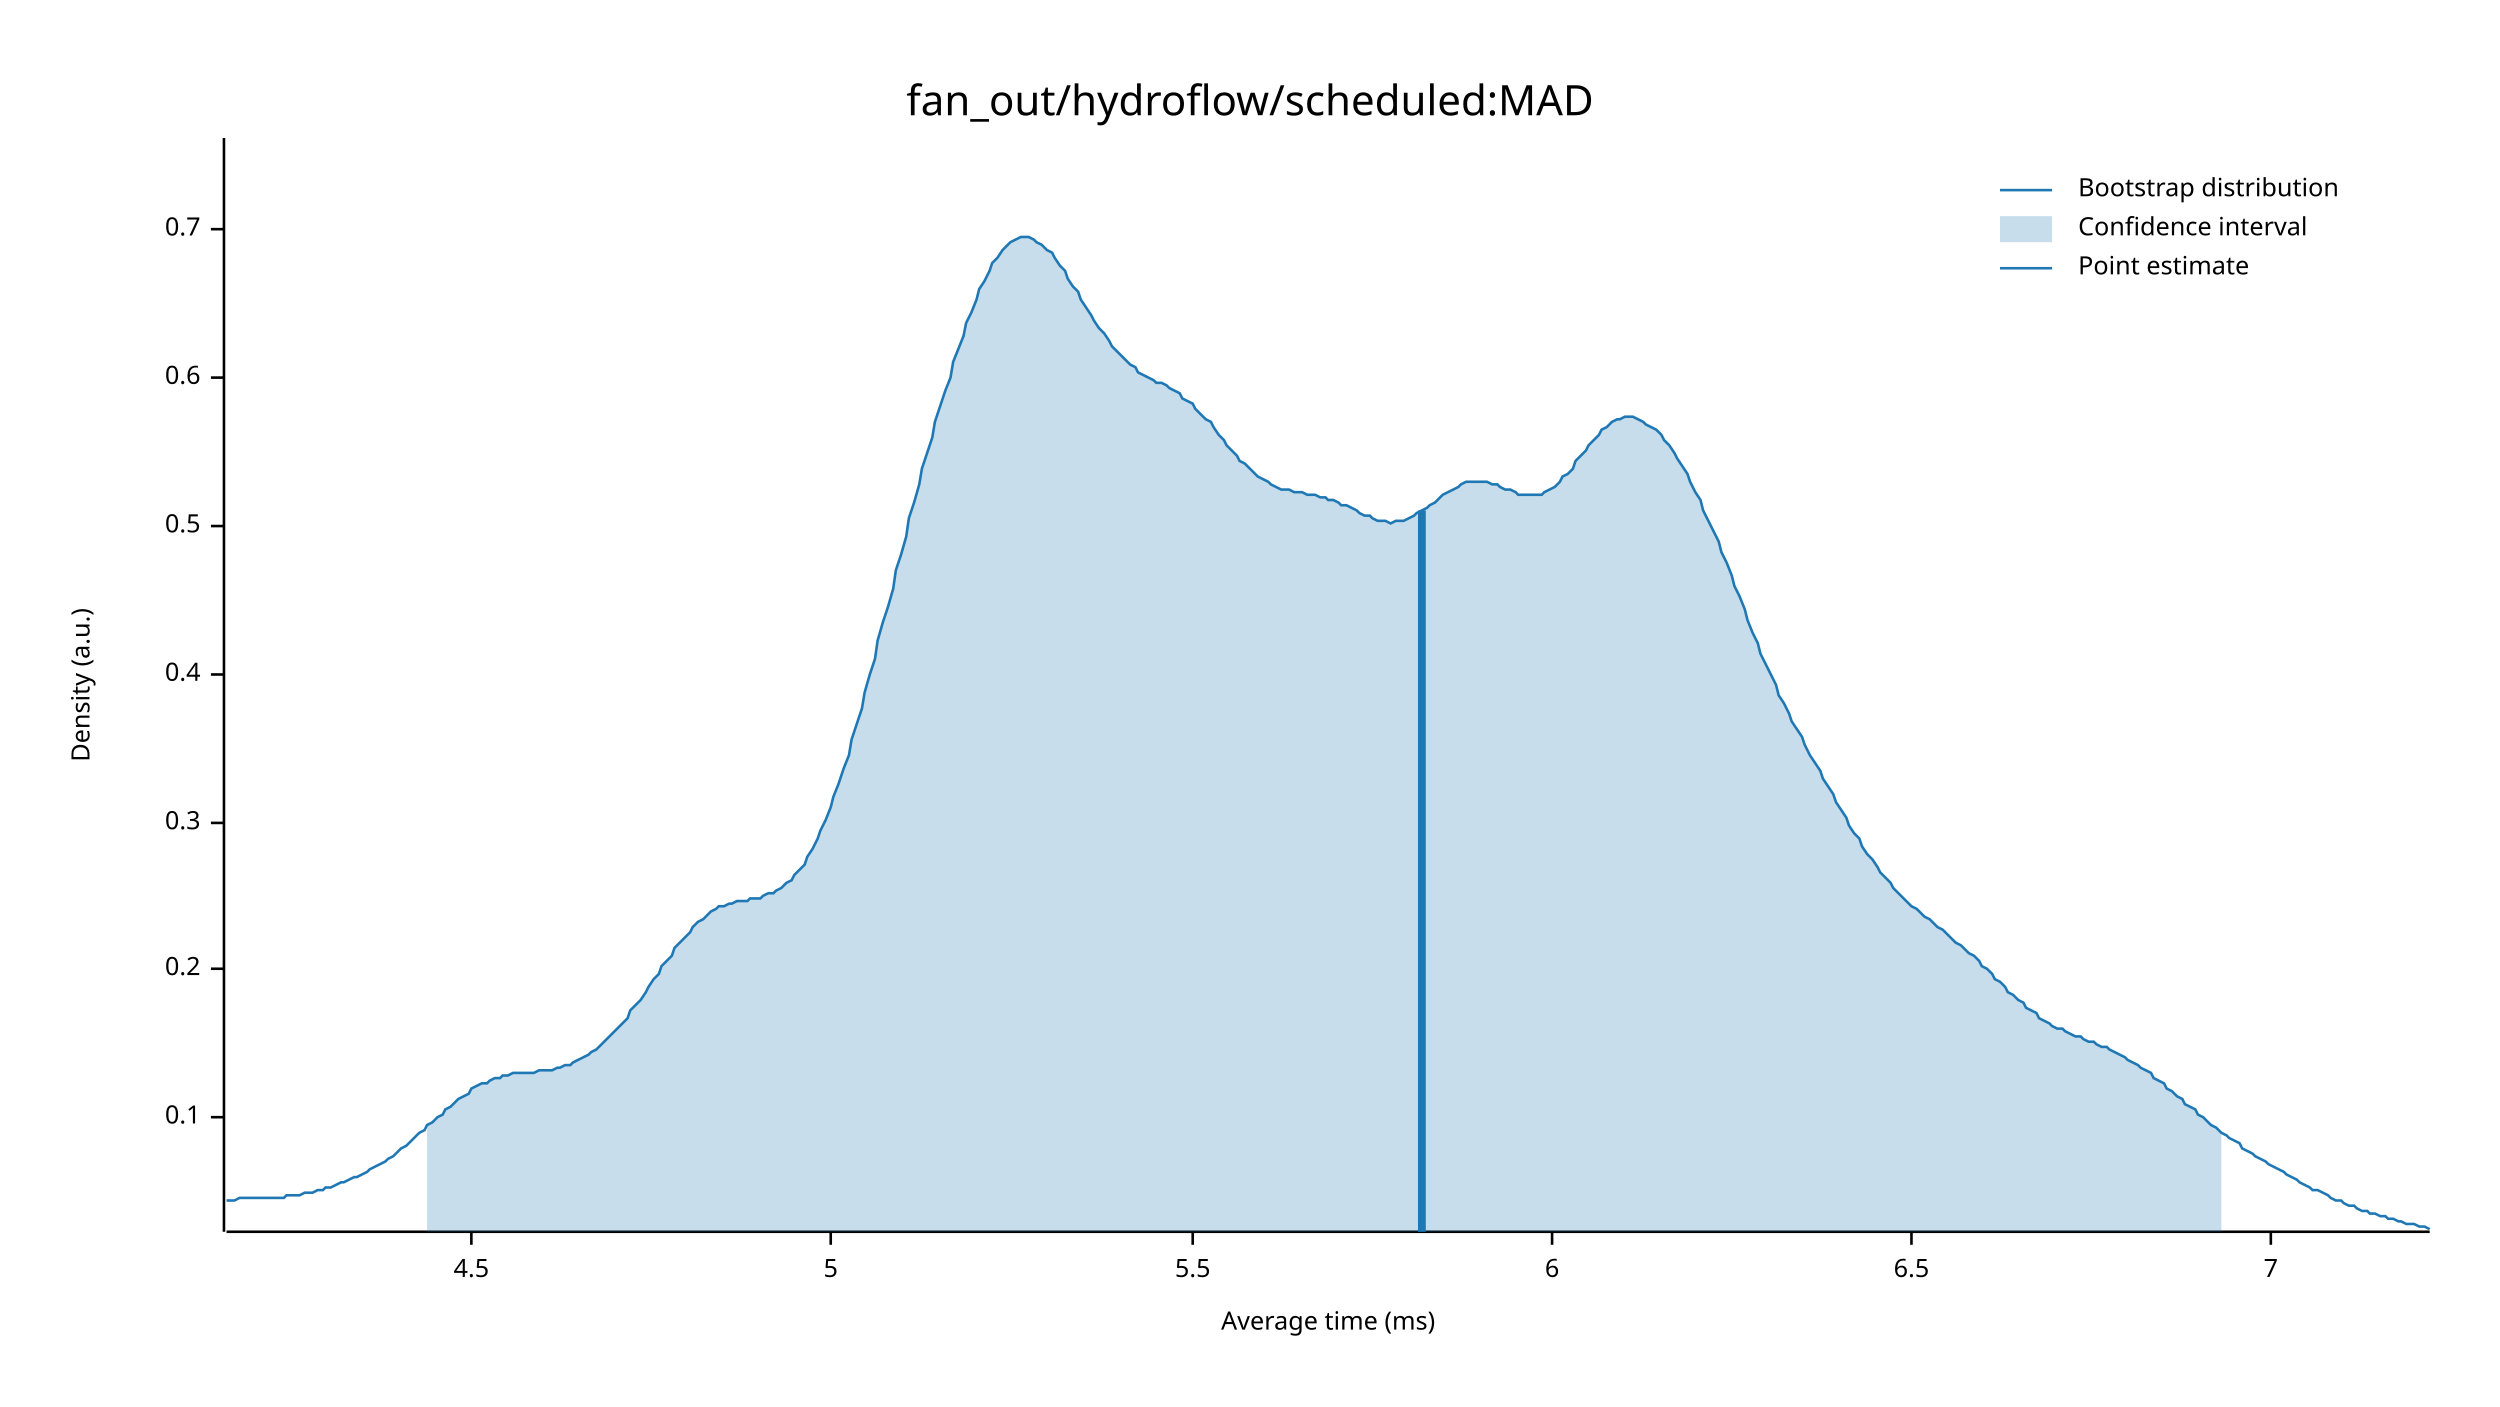
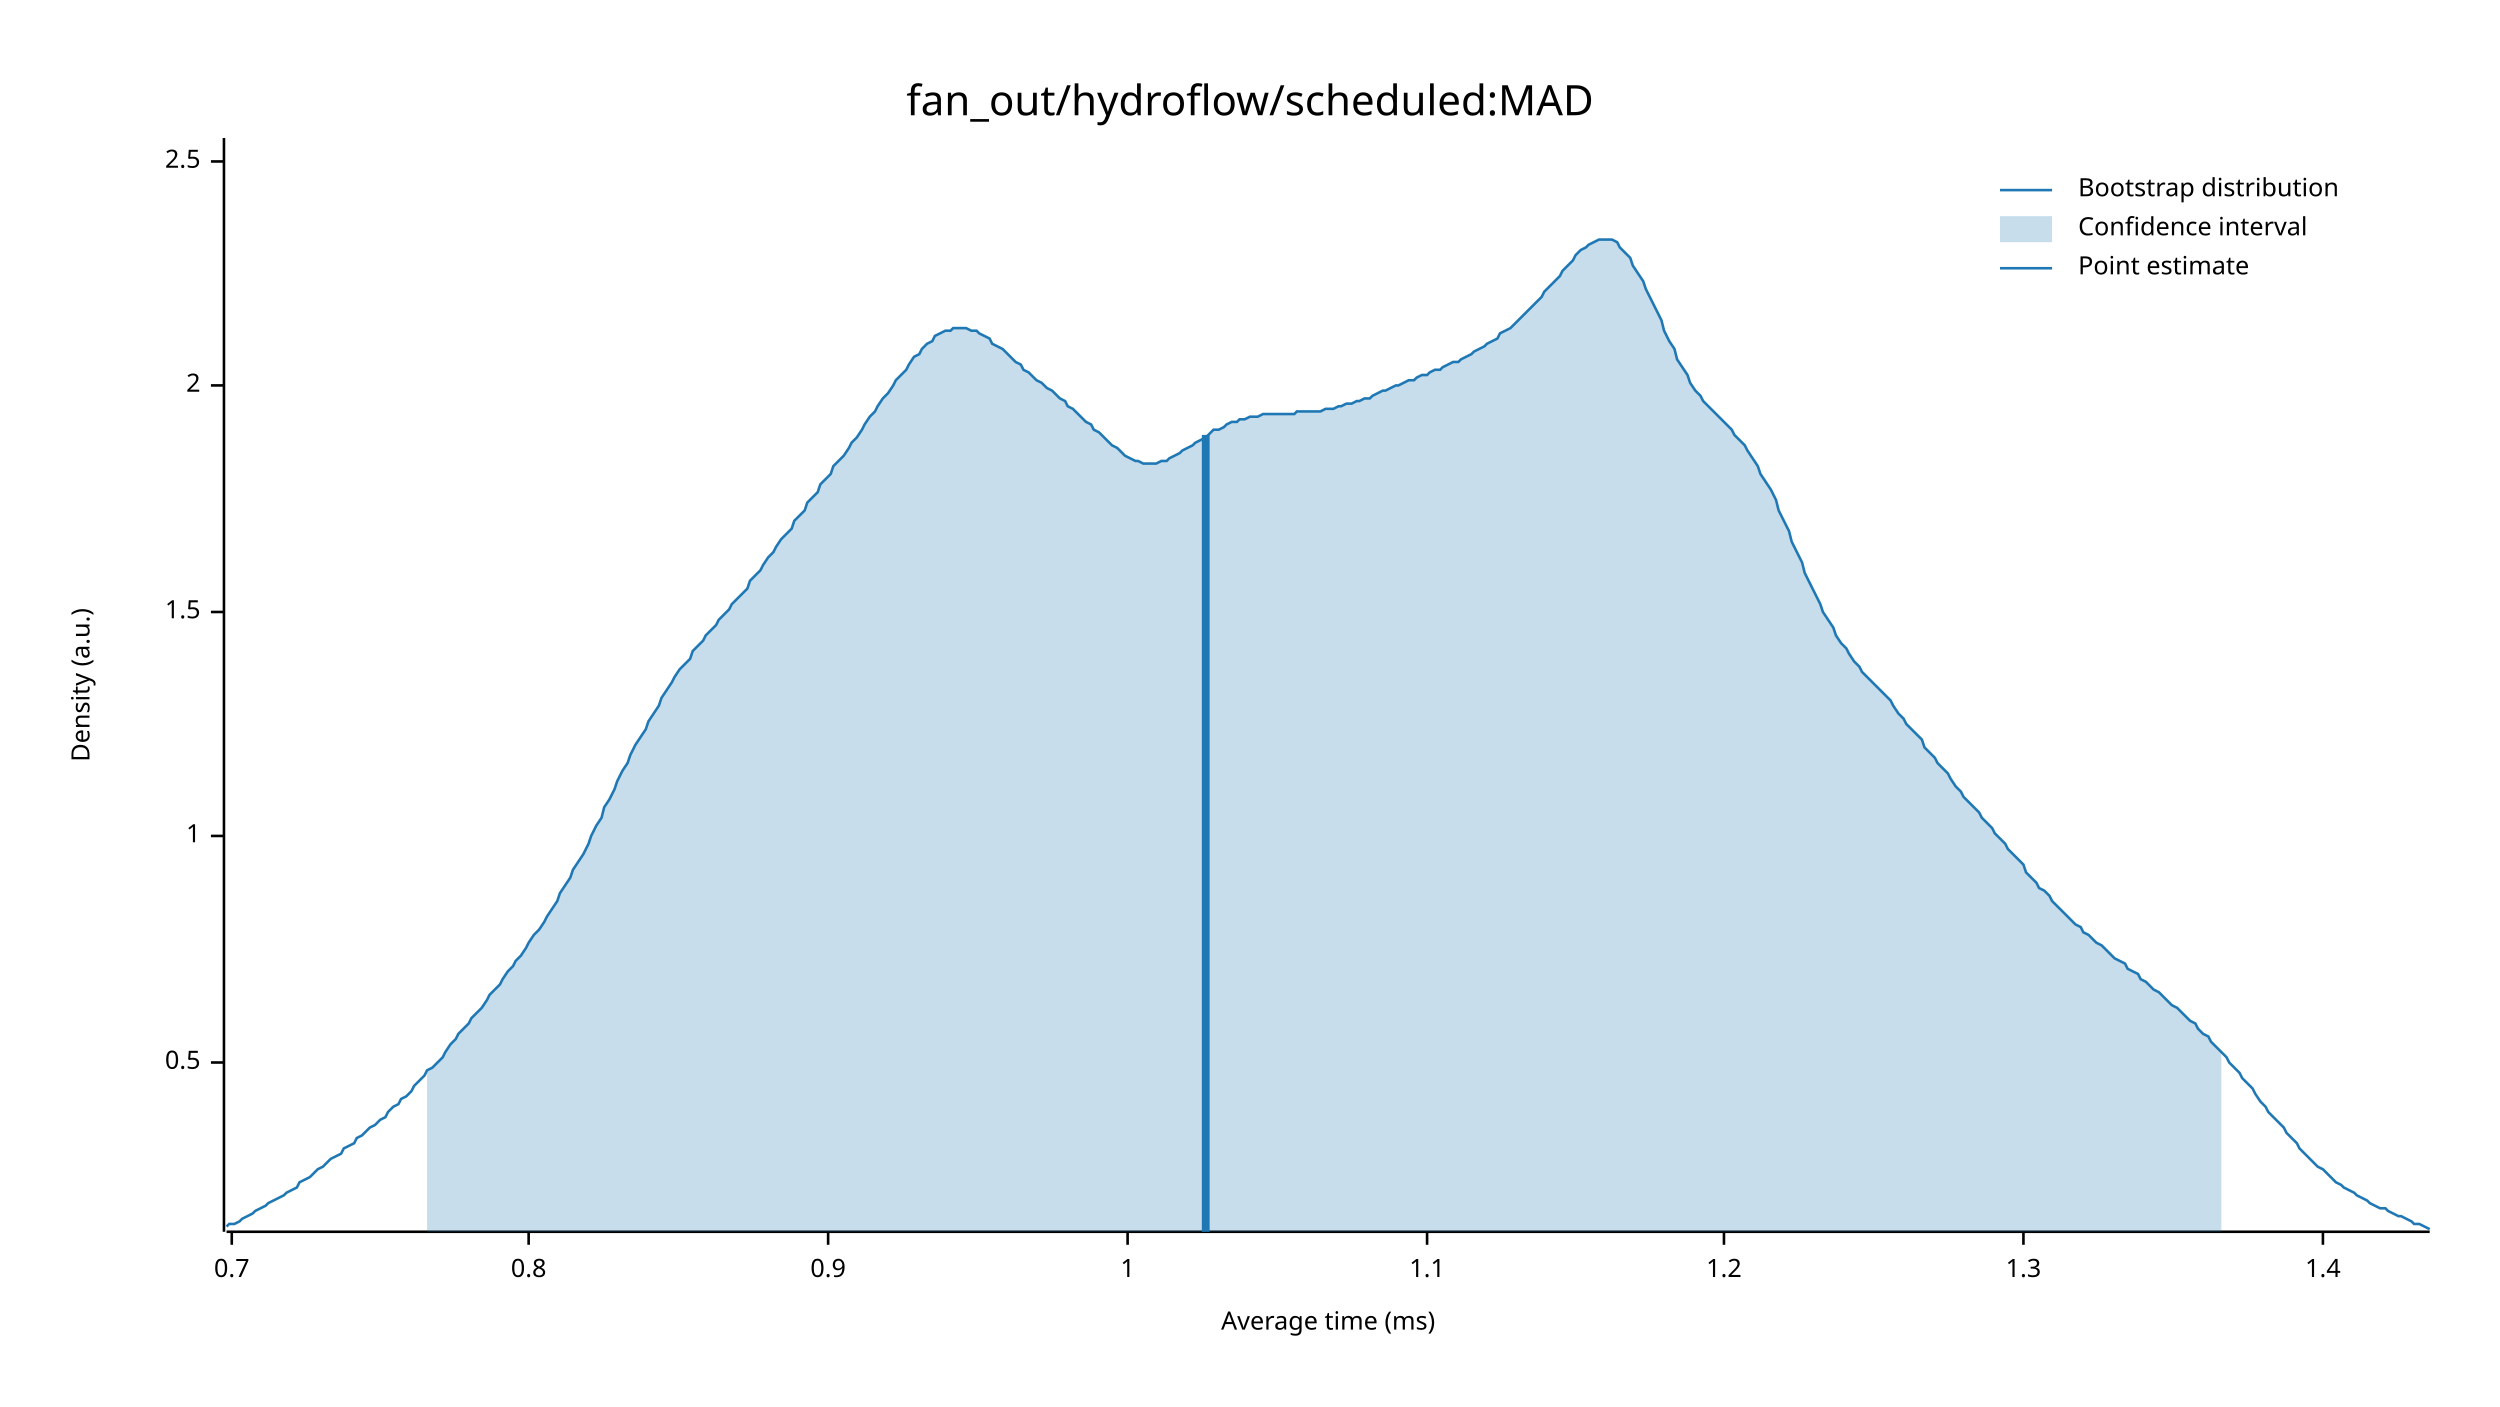
<svg xmlns="http://www.w3.org/2000/svg" width="960" height="540" viewBox="0 0 960 540">
  <text x="480" y="32" dy="0.76em" text-anchor="middle" font-family="sans-serif" font-size="16.129" opacity="1" fill="#000000">
fan_out/hydroflow/scheduled:MAD
</text>
  <text x="27" y="263" dy="0.76em" text-anchor="middle" font-family="sans-serif" font-size="9.677" opacity="1" fill="#000000" transform="rotate(270, 27, 263)">
Density (a.u.)
</text>
  <text x="510" y="513" dy="-0.5ex" text-anchor="middle" font-family="sans-serif" font-size="9.677" opacity="1" fill="#000000">
Average time (ms)
</text>
  <polyline fill="none" opacity="1" stroke="#000000" stroke-width="1" points="86,53 86,473 " />
-   <text x="77" y="429" dy="0.5ex" text-anchor="end" font-family="sans-serif" font-size="9.677" opacity="1" fill="#000000">
- 0.1
- </text>
-   <polyline fill="none" opacity="1" stroke="#000000" stroke-width="1" points="81,429 86,429 " />
-   <text x="77" y="372" dy="0.5ex" text-anchor="end" font-family="sans-serif" font-size="9.677" opacity="1" fill="#000000">
- 0.2
- </text>
-   <polyline fill="none" opacity="1" stroke="#000000" stroke-width="1" points="81,372 86,372 " />
-   <text x="77" y="316" dy="0.5ex" text-anchor="end" font-family="sans-serif" font-size="9.677" opacity="1" fill="#000000">
- 0.3
- </text>
-   <polyline fill="none" opacity="1" stroke="#000000" stroke-width="1" points="81,316 86,316 " />
-   <text x="77" y="259" dy="0.5ex" text-anchor="end" font-family="sans-serif" font-size="9.677" opacity="1" fill="#000000">
- 0.4
- </text>
-   <polyline fill="none" opacity="1" stroke="#000000" stroke-width="1" points="81,259 86,259 " />
-   <text x="77" y="202" dy="0.5ex" text-anchor="end" font-family="sans-serif" font-size="9.677" opacity="1" fill="#000000">
+   <text x="77" y="408" dy="0.5ex" text-anchor="end" font-family="sans-serif" font-size="9.677" opacity="1" fill="#000000">
0.5
</text>
-   <polyline fill="none" opacity="1" stroke="#000000" stroke-width="1" points="81,202 86,202 " />
-   <text x="77" y="145" dy="0.5ex" text-anchor="end" font-family="sans-serif" font-size="9.677" opacity="1" fill="#000000">
- 0.6
+   <polyline fill="none" opacity="1" stroke="#000000" stroke-width="1" points="81,408 86,408 " />
+   <text x="77" y="321" dy="0.5ex" text-anchor="end" font-family="sans-serif" font-size="9.677" opacity="1" fill="#000000">
+ 1
</text>
-   <polyline fill="none" opacity="1" stroke="#000000" stroke-width="1" points="81,145 86,145 " />
-   <text x="77" y="88" dy="0.5ex" text-anchor="end" font-family="sans-serif" font-size="9.677" opacity="1" fill="#000000">
+   <polyline fill="none" opacity="1" stroke="#000000" stroke-width="1" points="81,321 86,321 " />
+   <text x="77" y="235" dy="0.5ex" text-anchor="end" font-family="sans-serif" font-size="9.677" opacity="1" fill="#000000">
+ 1.5
+ </text>
+   <polyline fill="none" opacity="1" stroke="#000000" stroke-width="1" points="81,235 86,235 " />
+   <text x="77" y="148" dy="0.5ex" text-anchor="end" font-family="sans-serif" font-size="9.677" opacity="1" fill="#000000">
+ 2
+ </text>
+   <polyline fill="none" opacity="1" stroke="#000000" stroke-width="1" points="81,148 86,148 " />
+   <text x="77" y="62" dy="0.5ex" text-anchor="end" font-family="sans-serif" font-size="9.677" opacity="1" fill="#000000">
+ 2.5
+ </text>
+   <polyline fill="none" opacity="1" stroke="#000000" stroke-width="1" points="81,62 86,62 " />
+   <polyline fill="none" opacity="1" stroke="#000000" stroke-width="1" points="87,473 933,473 " />
+   <text x="89" y="483" dy="0.76em" text-anchor="middle" font-family="sans-serif" font-size="9.677" opacity="1" fill="#000000">
0.7
</text>
-   <polyline fill="none" opacity="1" stroke="#000000" stroke-width="1" points="81,88 86,88 " />
-   <polyline fill="none" opacity="1" stroke="#000000" stroke-width="1" points="87,473 933,473 " />
-   <text x="181" y="483" dy="0.76em" text-anchor="middle" font-family="sans-serif" font-size="9.677" opacity="1" fill="#000000">
- 4.5
+   <polyline fill="none" opacity="1" stroke="#000000" stroke-width="1" points="89,473 89,478 " />
+   <text x="203" y="483" dy="0.76em" text-anchor="middle" font-family="sans-serif" font-size="9.677" opacity="1" fill="#000000">
+ 0.8
</text>
-   <polyline fill="none" opacity="1" stroke="#000000" stroke-width="1" points="181,473 181,478 " />
-   <text x="319" y="483" dy="0.76em" text-anchor="middle" font-family="sans-serif" font-size="9.677" opacity="1" fill="#000000">
- 5
+   <polyline fill="none" opacity="1" stroke="#000000" stroke-width="1" points="203,473 203,478 " />
+   <text x="318" y="483" dy="0.76em" text-anchor="middle" font-family="sans-serif" font-size="9.677" opacity="1" fill="#000000">
+ 0.9
</text>
-   <polyline fill="none" opacity="1" stroke="#000000" stroke-width="1" points="319,473 319,478 " />
-   <text x="458" y="483" dy="0.76em" text-anchor="middle" font-family="sans-serif" font-size="9.677" opacity="1" fill="#000000">
- 5.5
+   <polyline fill="none" opacity="1" stroke="#000000" stroke-width="1" points="318,473 318,478 " />
+   <text x="433" y="483" dy="0.76em" text-anchor="middle" font-family="sans-serif" font-size="9.677" opacity="1" fill="#000000">
+ 1
</text>
-   <polyline fill="none" opacity="1" stroke="#000000" stroke-width="1" points="458,473 458,478 " />
-   <text x="596" y="483" dy="0.76em" text-anchor="middle" font-family="sans-serif" font-size="9.677" opacity="1" fill="#000000">
- 6
+   <polyline fill="none" opacity="1" stroke="#000000" stroke-width="1" points="433,473 433,478 " />
+   <text x="548" y="483" dy="0.76em" text-anchor="middle" font-family="sans-serif" font-size="9.677" opacity="1" fill="#000000">
+ 1.1
</text>
-   <polyline fill="none" opacity="1" stroke="#000000" stroke-width="1" points="596,473 596,478 " />
-   <text x="734" y="483" dy="0.76em" text-anchor="middle" font-family="sans-serif" font-size="9.677" opacity="1" fill="#000000">
- 6.5
+   <polyline fill="none" opacity="1" stroke="#000000" stroke-width="1" points="548,473 548,478 " />
+   <text x="662" y="483" dy="0.76em" text-anchor="middle" font-family="sans-serif" font-size="9.677" opacity="1" fill="#000000">
+ 1.2
</text>
-   <polyline fill="none" opacity="1" stroke="#000000" stroke-width="1" points="734,473 734,478 " />
-   <text x="872" y="483" dy="0.76em" text-anchor="middle" font-family="sans-serif" font-size="9.677" opacity="1" fill="#000000">
- 7
+   <polyline fill="none" opacity="1" stroke="#000000" stroke-width="1" points="662,473 662,478 " />
+   <text x="777" y="483" dy="0.76em" text-anchor="middle" font-family="sans-serif" font-size="9.677" opacity="1" fill="#000000">
+ 1.3
</text>
-   <polyline fill="none" opacity="1" stroke="#000000" stroke-width="1" points="872,473 872,478 " />
-   <polyline fill="none" opacity="1" stroke="#1F78B4" stroke-width="1" points="87,461 88,461 90,461 92,460 93,460 95,460 97,460 98,460 100,460 102,460 103,460 105,460 107,460 109,460 110,459 112,459 114,459 115,459 117,458 119,458 120,458 122,457 124,457 125,456 127,456 129,455 131,454 132,454 134,453 136,452 137,452 139,451 141,450 142,449 144,448 146,447 148,446 149,445 151,444 153,442 154,441 156,440 158,438 159,437 161,435 163,434 164,432 166,431 168,429 170,428 171,426 173,425 175,423 176,422 178,421 180,420 181,418 183,417 185,416 187,416 188,415 190,414 192,414 193,413 195,413 197,412 198,412 200,412 202,412 203,412 205,412 207,411 209,411 210,411 212,411 214,410 215,410 217,409 219,409 220,408 222,407 224,406 226,405 227,404 229,403 231,401 232,400 234,398 236,396 237,395 239,393 241,391 242,388 244,386 246,384 248,381 249,379 251,376 253,374 254,371 256,369 258,367 259,364 261,362 263,360 265,358 266,356 268,354 270,353 271,352 273,350 275,349 276,348 278,348 280,347 281,347 283,346 285,346 287,346 288,345 290,345 292,345 293,344 295,343 297,343 298,342 300,341 302,339 304,338 305,336 307,334 309,332 310,329 312,326 314,322 315,319 317,315 319,310 320,306 322,301 324,295 326,290 327,284 329,278 331,272 332,266 334,259 336,253 337,246 339,239 341,233 343,226 344,219 346,213 348,206 349,199 351,193 353,186 354,180 356,174 358,168 359,162 361,156 363,150 365,145 366,139 368,134 370,129 371,124 373,120 375,115 376,111 378,108 380,104 381,101 383,99 385,96 387,94 388,93 390,92 392,91 393,91 395,91 397,92 398,93 400,94 402,96 404,97 405,99 407,102 409,104 410,107 412,110 414,112 415,115 417,118 419,121 420,123 422,126 424,128 426,131 427,133 429,135 431,137 432,138 434,140 436,141 437,143 439,144 441,145 443,146 444,147 446,147 448,148 449,149 451,150 453,151 454,153 456,154 458,155 459,157 461,159 463,161 465,162 466,164 468,167 470,169 471,171 473,173 475,175 476,177 478,178 480,180 482,182 483,183 485,184 487,185 488,186 490,187 492,188 493,188 495,188 497,189 498,189 500,189 502,190 504,190 505,190 507,191 509,191 510,192 512,192 514,193 515,194 517,194 519,195 521,196 522,197 524,198 526,198 527,199 529,200 531,200 532,200 534,201 536,200 537,200 539,200 541,199 543,198 544,197 546,196 548,195 549,194 551,193 553,191 554,190 556,189 558,188 560,187 561,186 563,185 565,185 566,185 568,185 570,185 571,185 573,186 575,186 576,187 578,188 580,188 582,189 583,190 585,190 587,190 588,190 590,190 592,190 593,189 595,188 597,187 599,185 600,183 602,182 604,180 605,177 607,175 609,173 610,171 612,169 614,167 615,165 617,164 619,162 621,161 622,161 624,160 626,160 627,160 629,161 631,162 632,163 634,164 636,165 638,167 639,169 641,171 643,174 644,176 646,179 648,182 649,185 651,189 653,192 654,196 656,200 658,204 660,208 661,212 663,216 665,221 666,225 668,229 670,234 671,238 673,243 675,247 676,251 678,255 680,259 682,263 683,267 685,270 687,274 688,277 690,280 692,283 693,286 695,290 697,293 699,296 700,299 702,302 704,305 705,308 707,311 709,314 710,317 712,320 714,322 715,325 717,328 719,330 721,333 722,335 724,337 726,339 727,341 729,343 731,345 732,346 734,348 736,349 738,351 739,352 741,353 743,355 744,356 746,357 748,359 749,360 751,362 753,363 754,364 756,366 758,367 760,369 761,371 763,372 765,374 766,376 768,377 770,379 771,381 773,382 775,384 777,385 778,387 780,388 782,389 783,391 785,392 787,393 788,394 790,395 792,395 793,396 795,397 797,398 799,398 800,399 802,400 804,400 805,401 807,402 809,402 810,403 812,404 814,405 816,406 817,407 819,408 821,409 822,410 824,411 826,412 827,414 829,415 831,416 832,418 834,419 836,421 838,422 839,424 841,425 843,426 844,428 846,429 848,431 849,432 851,433 853,435 855,436 856,437 858,438 860,439 861,441 863,442 865,443 866,444 868,445 870,446 871,447 873,448 875,449 877,450 878,451 880,452 882,453 883,454 885,455 887,456 888,457 890,457 892,458 894,459 895,460 897,461 899,461 900,462 902,463 904,463 905,464 907,465 909,465 910,466 912,466 914,467 916,467 917,468 919,468 921,469 922,469 924,470 926,470 927,470 929,471 931,471 933,472 " />
-   <polygon opacity="0.25" fill="#1F78B4" points="164,432 166,431 168,429 170,428 171,426 173,425 175,423 176,422 178,421 180,420 181,418 183,417 185,416 187,416 188,415 190,414 192,414 193,413 195,413 197,412 198,412 200,412 202,412 203,412 205,412 207,411 209,411 210,411 212,411 214,410 215,410 217,409 219,409 220,408 222,407 224,406 226,405 227,404 229,403 231,401 232,400 234,398 236,396 237,395 239,393 241,391 242,388 244,386 246,384 248,381 249,379 251,376 253,374 254,371 256,369 258,367 259,364 261,362 263,360 265,358 266,356 268,354 270,353 271,352 273,350 275,349 276,348 278,348 280,347 281,347 283,346 285,346 287,346 288,345 290,345 292,345 293,344 295,343 297,343 298,342 300,341 302,339 304,338 305,336 307,334 309,332 310,329 312,326 314,322 315,319 317,315 319,310 320,306 322,301 324,295 326,290 327,284 329,278 331,272 332,266 334,259 336,253 337,246 339,239 341,233 343,226 344,219 346,213 348,206 349,199 351,193 353,186 354,180 356,174 358,168 359,162 361,156 363,150 365,145 366,139 368,134 370,129 371,124 373,120 375,115 376,111 378,108 380,104 381,101 383,99 385,96 387,94 388,93 390,92 392,91 393,91 395,91 397,92 398,93 400,94 402,96 404,97 405,99 407,102 409,104 410,107 412,110 414,112 415,115 417,118 419,121 420,123 422,126 424,128 426,131 427,133 429,135 431,137 432,138 434,140 436,141 437,143 439,144 441,145 443,146 444,147 446,147 448,148 449,149 451,150 453,151 454,153 456,154 458,155 459,157 461,159 463,161 465,162 466,164 468,167 470,169 471,171 473,173 475,175 476,177 478,178 480,180 482,182 483,183 485,184 487,185 488,186 490,187 492,188 493,188 495,188 497,189 498,189 500,189 502,190 504,190 505,190 507,191 509,191 510,192 512,192 514,193 515,194 517,194 519,195 521,196 522,197 524,198 526,198 527,199 529,200 531,200 532,200 534,201 536,200 537,200 539,200 541,199 543,198 544,197 546,196 548,195 549,194 551,193 553,191 554,190 556,189 558,188 560,187 561,186 563,185 565,185 566,185 568,185 570,185 571,185 573,186 575,186 576,187 578,188 580,188 582,189 583,190 585,190 587,190 588,190 590,190 592,190 593,189 595,188 597,187 599,185 600,183 602,182 604,180 605,177 607,175 609,173 610,171 612,169 614,167 615,165 617,164 619,162 621,161 622,161 624,160 626,160 627,160 629,161 631,162 632,163 634,164 636,165 638,167 639,169 641,171 643,174 644,176 646,179 648,182 649,185 651,189 653,192 654,196 656,200 658,204 660,208 661,212 663,216 665,221 666,225 668,229 670,234 671,238 673,243 675,247 676,251 678,255 680,259 682,263 683,267 685,270 687,274 688,277 690,280 692,283 693,286 695,290 697,293 699,296 700,299 702,302 704,305 705,308 707,311 709,314 710,317 712,320 714,322 715,325 717,328 719,330 721,333 722,335 724,337 726,339 727,341 729,343 731,345 732,346 734,348 736,349 738,351 739,352 741,353 743,355 744,356 746,357 748,359 749,360 751,362 753,363 754,364 756,366 758,367 760,369 761,371 763,372 765,374 766,376 768,377 770,379 771,381 773,382 775,384 777,385 778,387 780,388 782,389 783,391 785,392 787,393 788,394 790,395 792,395 793,396 795,397 797,398 799,398 800,399 802,400 804,400 805,401 807,402 809,402 810,403 812,404 814,405 816,406 817,407 819,408 821,409 822,410 824,411 826,412 827,414 829,415 831,416 832,418 834,419 836,421 838,422 839,424 841,425 843,426 844,428 846,429 848,431 849,432 851,433 853,435 853,473 164,473 " />
-   <polyline fill="none" opacity="1" stroke="#1F78B4" stroke-width="3" points="546,473 546,196 " />
+   <polyline fill="none" opacity="1" stroke="#000000" stroke-width="1" points="777,473 777,478 " />
+   <text x="892" y="483" dy="0.76em" text-anchor="middle" font-family="sans-serif" font-size="9.677" opacity="1" fill="#000000">
+ 1.4
+ </text>
+   <polyline fill="none" opacity="1" stroke="#000000" stroke-width="1" points="892,473 892,478 " />
+   <polyline fill="none" opacity="1" stroke="#1F78B4" stroke-width="1" points="87,471 88,470 90,470 92,469 93,468 95,467 97,466 98,465 100,464 102,463 103,462 105,461 107,460 109,459 110,458 112,457 114,456 115,454 117,453 119,452 120,451 122,449 124,448 125,447 127,445 129,444 131,443 132,441 134,440 136,439 137,437 139,436 141,434 142,433 144,432 146,430 148,429 149,427 151,425 153,424 154,422 156,421 158,419 159,417 161,415 163,413 164,411 166,410 168,408 170,406 171,404 173,401 175,399 176,397 178,395 180,393 181,391 183,389 185,387 187,384 188,382 190,380 192,378 193,376 195,373 197,371 198,369 200,367 202,364 203,362 205,359 207,357 209,354 210,352 212,349 214,346 215,343 217,340 219,337 220,334 222,331 224,328 226,324 227,321 229,317 231,314 232,310 234,307 236,303 237,300 239,296 241,293 242,290 244,286 246,283 248,280 249,277 251,274 253,271 254,268 256,265 258,262 259,260 261,257 263,255 265,253 266,250 268,248 270,246 271,244 273,242 275,240 276,238 278,236 280,234 281,232 283,230 285,228 287,226 288,223 290,221 292,219 293,217 295,214 297,212 298,210 300,207 302,205 304,203 305,200 307,198 309,196 310,193 312,191 314,189 315,186 317,184 319,182 320,179 322,177 324,175 326,172 327,170 329,168 331,165 332,163 334,160 336,158 337,156 339,153 341,151 343,148 344,146 346,144 348,142 349,140 351,137 353,136 354,134 356,132 358,131 359,129 361,128 363,127 365,127 366,126 368,126 370,126 371,126 373,127 375,127 376,128 378,129 380,130 381,132 383,133 385,134 387,136 388,137 390,139 392,140 393,142 395,143 397,145 398,146 400,147 402,149 404,150 405,151 407,153 409,154 410,156 412,157 414,159 415,160 417,162 419,163 420,165 422,166 424,168 426,170 427,171 429,172 431,174 432,175 434,176 436,177 437,177 439,178 441,178 443,178 444,178 446,177 448,177 449,176 451,175 453,174 454,173 456,172 458,171 459,170 461,169 463,168 465,166 466,165 468,165 470,164 471,163 473,162 475,162 476,161 478,161 480,160 482,160 483,160 485,159 487,159 488,159 490,159 492,159 493,159 495,159 497,159 498,158 500,158 502,158 504,158 505,158 507,158 509,157 510,157 512,157 514,156 515,156 517,155 519,155 521,154 522,154 524,153 526,153 527,152 529,151 531,150 532,150 534,149 536,148 537,148 539,147 541,146 543,146 544,145 546,144 548,144 549,143 551,142 553,142 554,141 556,140 558,139 560,139 561,138 563,137 565,136 566,135 568,134 570,133 571,132 573,131 575,130 576,128 578,127 580,126 582,124 583,123 585,121 587,119 588,118 590,116 592,114 593,112 595,110 597,108 599,106 600,104 602,102 604,100 605,98 607,96 609,95 610,94 612,93 614,92 615,92 617,92 619,92 621,93 622,95 624,97 626,99 627,102 629,105 631,108 632,111 634,115 636,119 638,123 639,127 641,131 643,134 644,138 646,141 648,144 649,147 651,150 653,152 654,154 656,156 658,158 660,160 661,161 663,163 665,165 666,167 668,169 670,171 671,173 673,176 675,179 676,182 678,185 680,188 682,192 683,196 685,200 687,204 688,208 690,212 692,216 693,220 695,224 697,228 699,232 700,235 702,238 704,241 705,244 707,247 709,249 710,251 712,254 714,256 715,258 717,260 719,262 721,264 722,265 724,267 726,269 727,271 729,274 731,276 732,278 734,280 736,282 738,284 739,287 741,289 743,291 744,293 746,295 748,297 749,299 751,302 753,304 754,306 756,308 758,310 760,312 761,314 763,316 765,318 766,320 768,322 770,324 771,326 773,328 775,330 777,332 778,335 780,337 782,339 783,341 785,342 787,344 788,346 790,348 792,350 793,351 795,353 797,355 799,356 800,358 802,359 804,361 805,362 807,363 809,365 810,366 812,368 814,369 816,370 817,372 819,373 821,374 822,376 824,377 826,379 827,380 829,381 831,383 832,384 834,386 836,387 838,389 839,390 841,392 843,393 844,395 846,397 848,398 849,400 851,402 853,404 855,406 856,408 858,410 860,412 861,414 863,416 865,418 866,420 868,423 870,425 871,427 873,429 875,431 877,433 878,435 880,437 882,439 883,441 885,443 887,445 888,446 890,448 892,449 894,451 895,452 897,454 899,455 900,456 902,457 904,458 905,459 907,460 909,461 910,462 912,463 914,464 916,464 917,465 919,466 921,467 922,467 924,468 926,469 927,470 929,470 931,471 933,472 " />
+   <polygon opacity="0.25" fill="#1F78B4" points="164,411 166,410 168,408 170,406 171,404 173,401 175,399 176,397 178,395 180,393 181,391 183,389 185,387 187,384 188,382 190,380 192,378 193,376 195,373 197,371 198,369 200,367 202,364 203,362 205,359 207,357 209,354 210,352 212,349 214,346 215,343 217,340 219,337 220,334 222,331 224,328 226,324 227,321 229,317 231,314 232,310 234,307 236,303 237,300 239,296 241,293 242,290 244,286 246,283 248,280 249,277 251,274 253,271 254,268 256,265 258,262 259,260 261,257 263,255 265,253 266,250 268,248 270,246 271,244 273,242 275,240 276,238 278,236 280,234 281,232 283,230 285,228 287,226 288,223 290,221 292,219 293,217 295,214 297,212 298,210 300,207 302,205 304,203 305,200 307,198 309,196 310,193 312,191 314,189 315,186 317,184 319,182 320,179 322,177 324,175 326,172 327,170 329,168 331,165 332,163 334,160 336,158 337,156 339,153 341,151 343,148 344,146 346,144 348,142 349,140 351,137 353,136 354,134 356,132 358,131 359,129 361,128 363,127 365,127 366,126 368,126 370,126 371,126 373,127 375,127 376,128 378,129 380,130 381,132 383,133 385,134 387,136 388,137 390,139 392,140 393,142 395,143 397,145 398,146 400,147 402,149 404,150 405,151 407,153 409,154 410,156 412,157 414,159 415,160 417,162 419,163 420,165 422,166 424,168 426,170 427,171 429,172 431,174 432,175 434,176 436,177 437,177 439,178 441,178 443,178 444,178 446,177 448,177 449,176 451,175 453,174 454,173 456,172 458,171 459,170 461,169 463,168 465,166 466,165 468,165 470,164 471,163 473,162 475,162 476,161 478,161 480,160 482,160 483,160 485,159 487,159 488,159 490,159 492,159 493,159 495,159 497,159 498,158 500,158 502,158 504,158 505,158 507,158 509,157 510,157 512,157 514,156 515,156 517,155 519,155 521,154 522,154 524,153 526,153 527,152 529,151 531,150 532,150 534,149 536,148 537,148 539,147 541,146 543,146 544,145 546,144 548,144 549,143 551,142 553,142 554,141 556,140 558,139 560,139 561,138 563,137 565,136 566,135 568,134 570,133 571,132 573,131 575,130 576,128 578,127 580,126 582,124 583,123 585,121 587,119 588,118 590,116 592,114 593,112 595,110 597,108 599,106 600,104 602,102 604,100 605,98 607,96 609,95 610,94 612,93 614,92 615,92 617,92 619,92 621,93 622,95 624,97 626,99 627,102 629,105 631,108 632,111 634,115 636,119 638,123 639,127 641,131 643,134 644,138 646,141 648,144 649,147 651,150 653,152 654,154 656,156 658,158 660,160 661,161 663,163 665,165 666,167 668,169 670,171 671,173 673,176 675,179 676,182 678,185 680,188 682,192 683,196 685,200 687,204 688,208 690,212 692,216 693,220 695,224 697,228 699,232 700,235 702,238 704,241 705,244 707,247 709,249 710,251 712,254 714,256 715,258 717,260 719,262 721,264 722,265 724,267 726,269 727,271 729,274 731,276 732,278 734,280 736,282 738,284 739,287 741,289 743,291 744,293 746,295 748,297 749,299 751,302 753,304 754,306 756,308 758,310 760,312 761,314 763,316 765,318 766,320 768,322 770,324 771,326 773,328 775,330 777,332 778,335 780,337 782,339 783,341 785,342 787,344 788,346 790,348 792,350 793,351 795,353 797,355 799,356 800,358 802,359 804,361 805,362 807,363 809,365 810,366 812,368 814,369 816,370 817,372 819,373 821,374 822,376 824,377 826,379 827,380 829,381 831,383 832,384 834,386 836,387 838,389 839,390 841,392 843,393 844,395 846,397 848,398 849,400 851,402 853,404 853,473 164,473 " />
+   <polyline fill="none" opacity="1" stroke="#1F78B4" stroke-width="3" points="463,473 463,167 " />
  <text x="798" y="68" dy="0.76em" text-anchor="start" font-family="sans-serif" font-size="9.677" opacity="1" fill="#000000">
Bootstrap distribution
</text>
  <text x="798" y="83" dy="0.76em" text-anchor="start" font-family="sans-serif" font-size="9.677" opacity="1" fill="#000000">
Confidence interval
</text>
  <text x="798" y="98" dy="0.76em" text-anchor="start" font-family="sans-serif" font-size="9.677" opacity="1" fill="#000000">
Point estimate
</text>
  <polyline fill="none" opacity="1" stroke="#1F78B4" stroke-width="1" points="768,73 788,73 " />
  <rect x="768" y="83" width="20" height="10" opacity="0.25" fill="#1F78B4" stroke="none" />
  <polyline fill="none" opacity="1" stroke="#1F78B4" stroke-width="1" points="768,103 788,103 " />
</svg>
